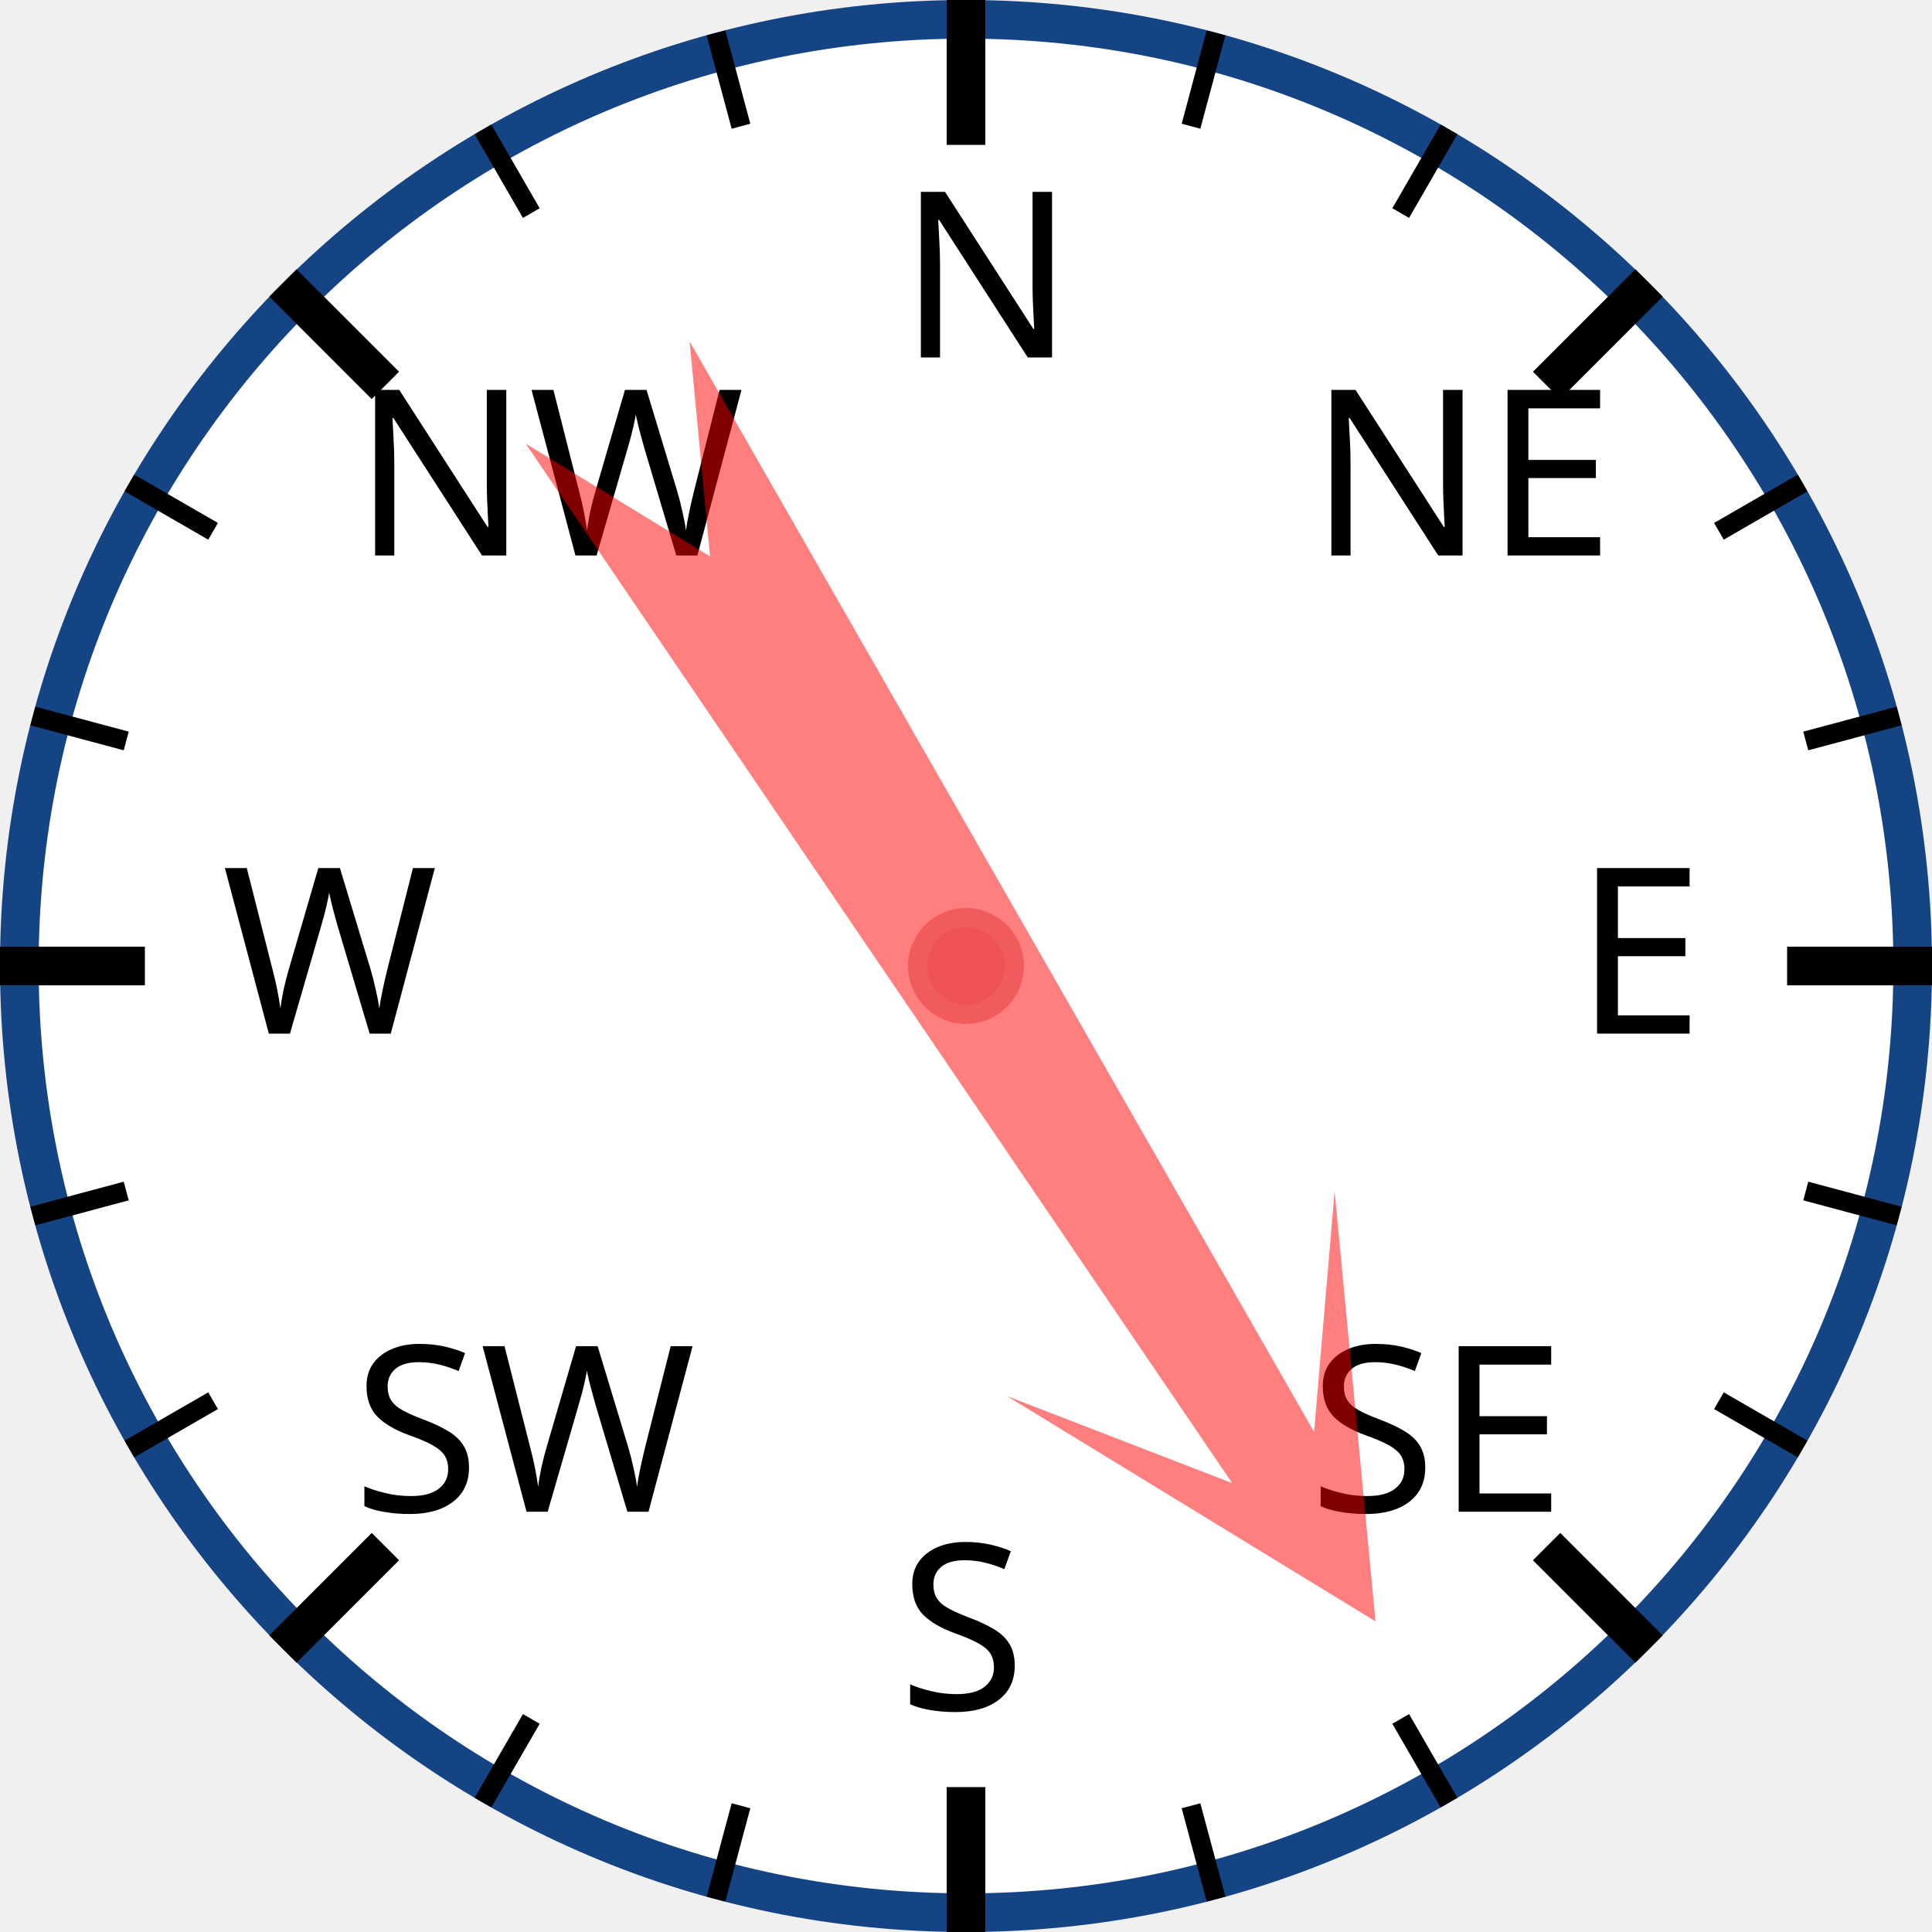
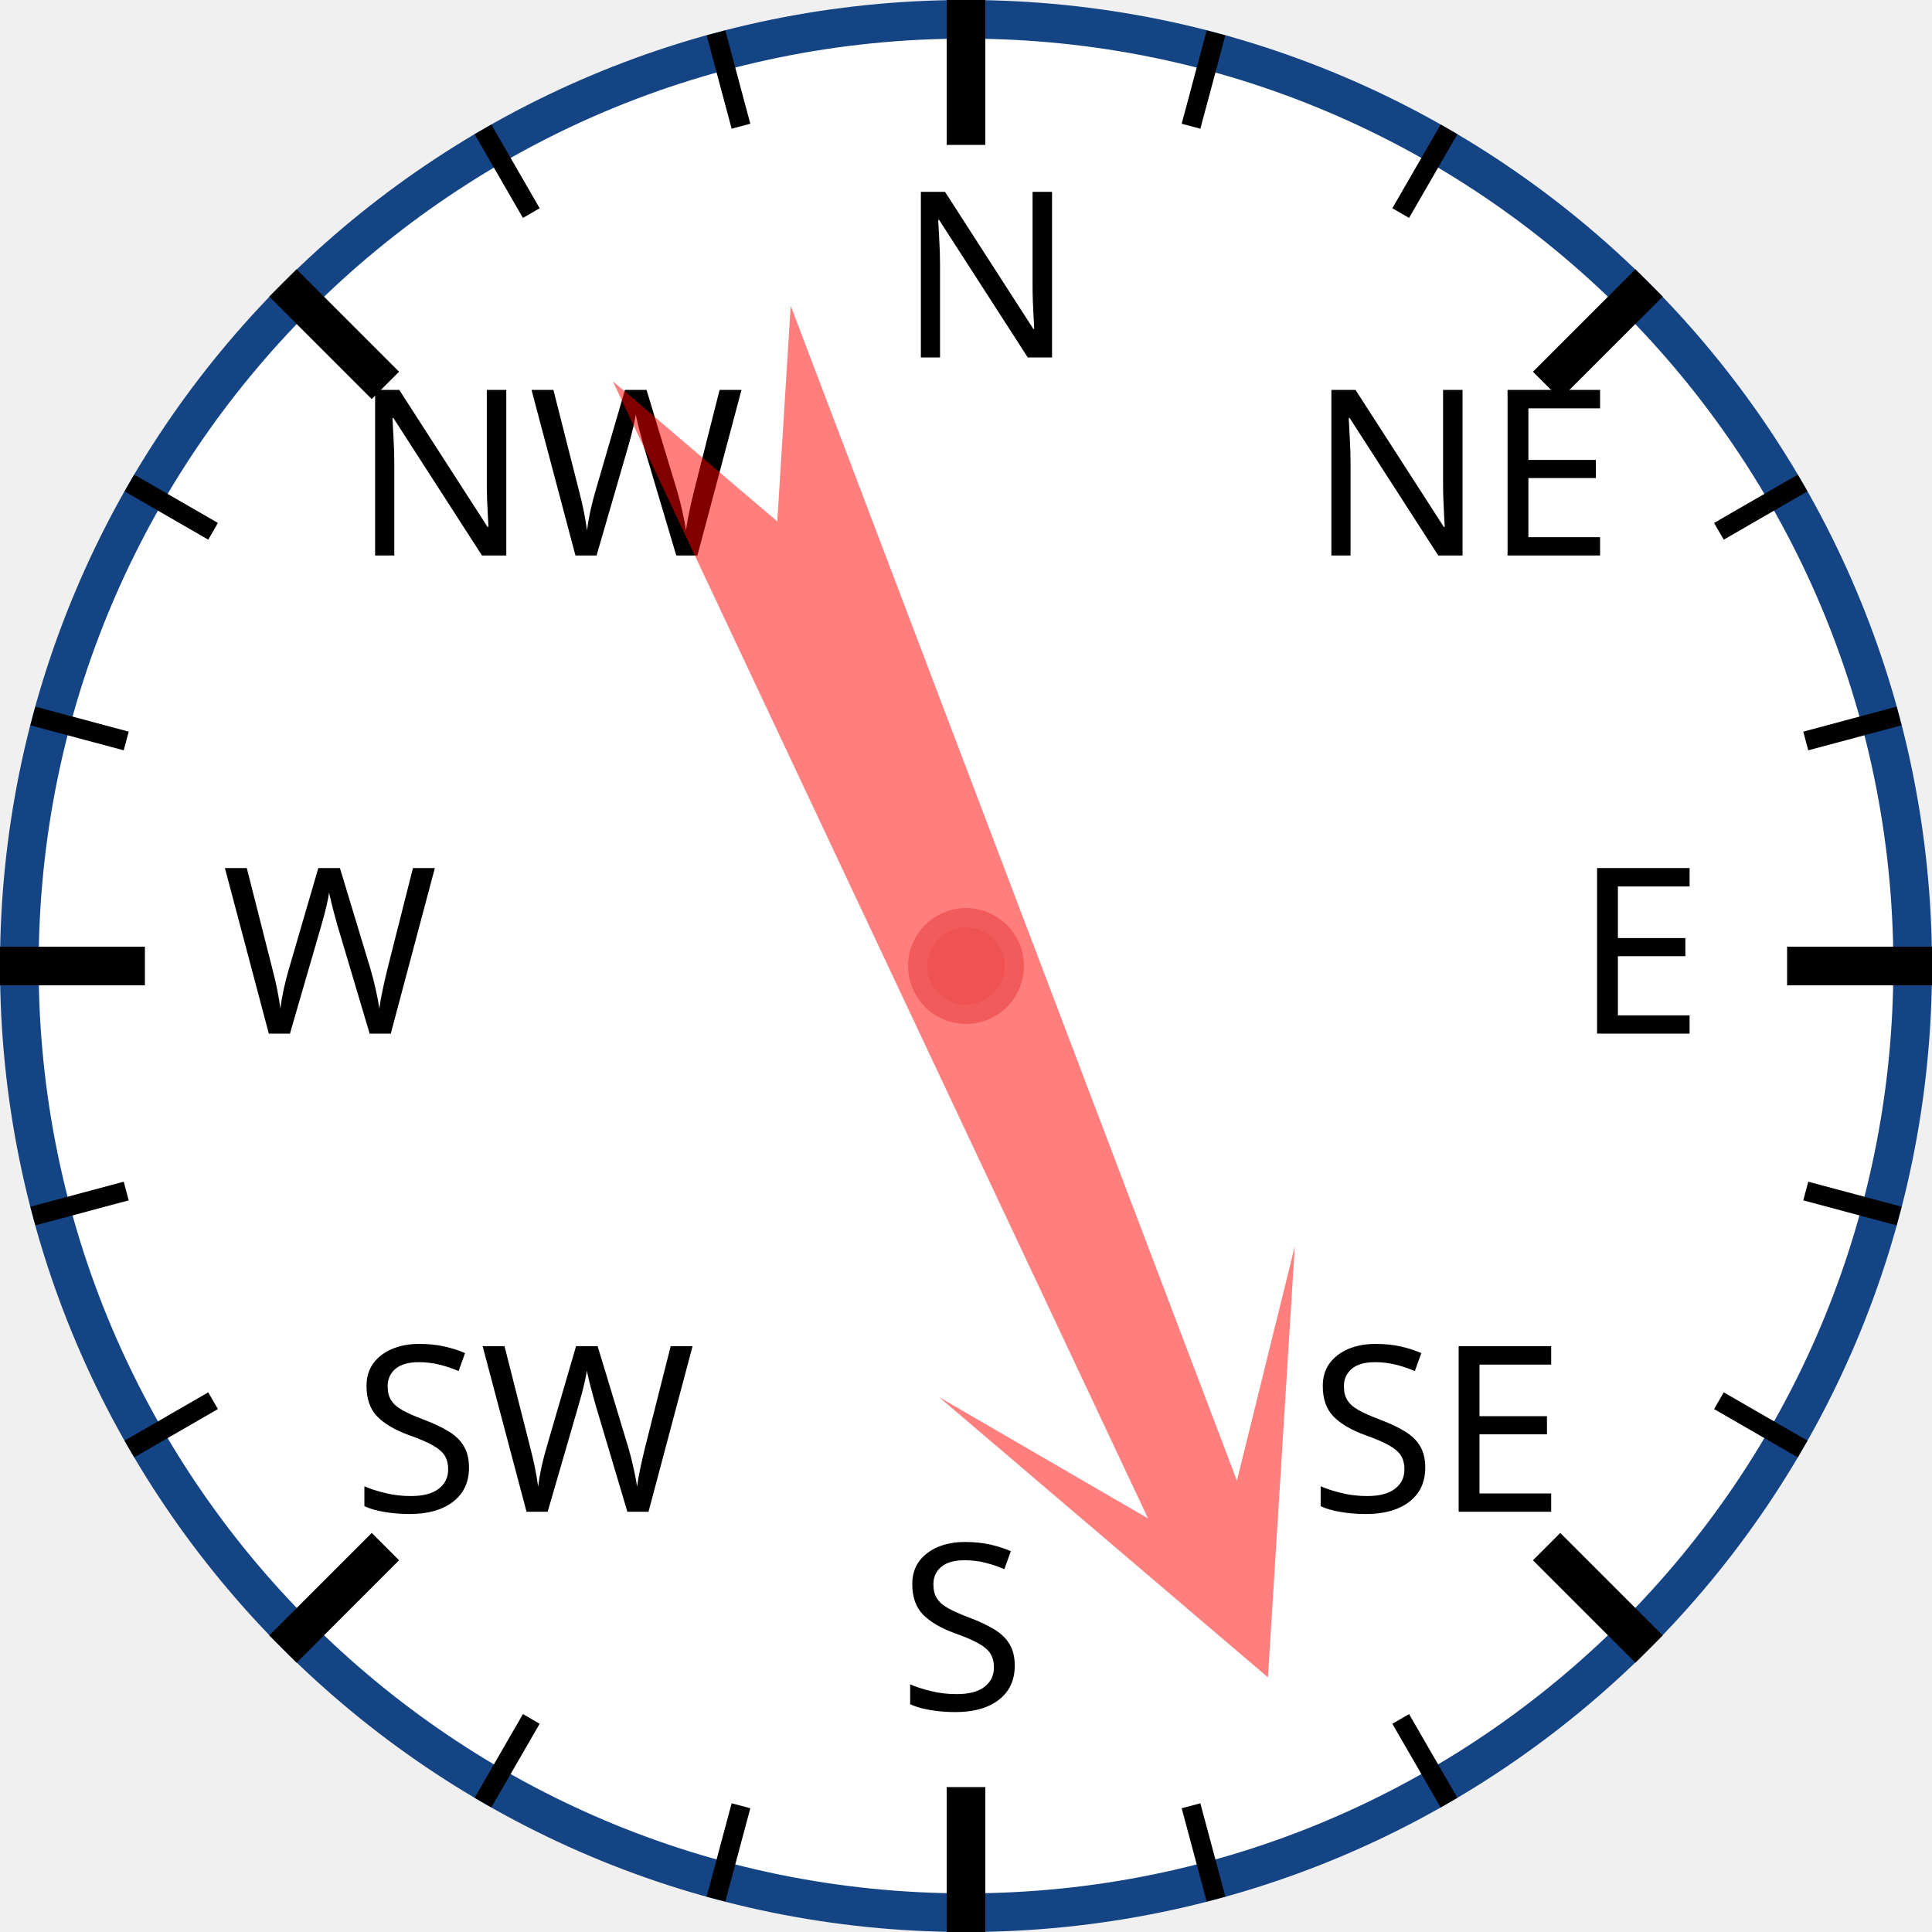
<svg xmlns="http://www.w3.org/2000/svg" width="120px" height="120px" viewBox="0 0 200 200">
  <circle cx="100" cy="100" r="98" style="fill: white; stroke: #154485; stroke-width: 4;" />
  <text x="93.0" y="37.0" style="font-family: sans-serif; font-size: 18pt;">N</text>
  <line x1="100.0" y1="0.0" x2="100.0" y2="15.0" style="stroke: black; stroke-width: 4;" />
  <line x1="74.118" y1="3.407" x2="76.706" y2="13.067" style="stroke: black; stroke-width: 2;" />
  <line x1="50" y1="13.397" x2="55" y2="22.058" style="stroke: black; stroke-width: 2;" />
  <text x="36.503" y="57.503" style="font-family: sans-serif; font-size: 18pt;">NW</text>
  <line x1="29.289" y1="29.289" x2="39.896" y2="39.896" style="stroke: black; stroke-width: 4;" />
  <line x1="13.397" y1="50" x2="22.058" y2="55" style="stroke: black; stroke-width: 2;" />
  <line x1="3.407" y1="74.118" x2="13.067" y2="76.706" style="stroke: black; stroke-width: 2;" />
  <text x="23.0" y="107.0" style="font-family: sans-serif; font-size: 18pt;">W</text>
  <line x1="0.0" y1="100.0" x2="15.0" y2="100.0" style="stroke: black; stroke-width: 4;" />
  <line x1="3.407" y1="125.882" x2="13.067" y2="123.294" style="stroke: black; stroke-width: 2;" />
  <line x1="13.397" y1="150" x2="22.058" y2="145" style="stroke: black; stroke-width: 2;" />
  <text x="36.503" y="156.497" style="font-family: sans-serif; font-size: 18pt;">SW</text>
  <line x1="29.289" y1="170.711" x2="39.896" y2="160.104" style="stroke: black; stroke-width: 4;" />
  <line x1="50" y1="186.603" x2="55" y2="177.942" style="stroke: black; stroke-width: 2;" />
  <line x1="74.118" y1="196.593" x2="76.706" y2="186.933" style="stroke: black; stroke-width: 2;" />
  <text x="93" y="177.0" style="font-family: sans-serif; font-size: 18pt;">S</text>
  <line x1="100" y1="200.0" x2="100" y2="185.0" style="stroke: black; stroke-width: 4;" />
  <line x1="125.882" y1="196.593" x2="123.294" y2="186.933" style="stroke: black; stroke-width: 2;" />
  <line x1="150.0" y1="186.603" x2="145.0" y2="177.942" style="stroke: black; stroke-width: 2;" />
  <text x="135.497" y="156.497" style="font-family: sans-serif; font-size: 18pt;">SE</text>
  <line x1="170.711" y1="170.711" x2="160.104" y2="160.104" style="stroke: black; stroke-width: 4;" />
  <line x1="186.603" y1="150" x2="177.942" y2="145" style="stroke: black; stroke-width: 2;" />
  <line x1="196.593" y1="125.882" x2="186.933" y2="123.294" style="stroke: black; stroke-width: 2;" />
  <text x="163.0" y="107" style="font-family: sans-serif; font-size: 18pt;">E</text>
  <line x1="200.0" y1="100" x2="185.0" y2="100" style="stroke: black; stroke-width: 4;" />
  <line x1="196.593" y1="74.118" x2="186.933" y2="76.706" style="stroke: black; stroke-width: 2;" />
  <line x1="186.603" y1="50" x2="177.942" y2="55" style="stroke: black; stroke-width: 2;" />
  <text x="135.497" y="57.503" style="font-family: sans-serif; font-size: 18pt;">NE</text>
  <line x1="170.711" y1="29.289" x2="160.104" y2="39.896" style="stroke: black; stroke-width: 4;" />
  <line x1="150" y1="13.397" x2="145" y2="22.058" style="stroke: black; stroke-width: 2;" />
  <line x1="125.882" y1="3.407" x2="123.294" y2="13.067" style="stroke: black; stroke-width: 2;" />
-   <polygon points="100 20 120 60 105 40 110 170 100 150 90 170 95 40 80 60" style="fill: red; fill-opacity: 0.5;" transform="rotate(148,100,100)" />
+   <polygon points="100 20 120 60 105 40 110 170 100 150 90 170 95 40 80 60" style="fill: red; fill-opacity: 0.5;" transform="rotate(157,100,100)" />
  <circle cx="100" cy="100" r="5" style="fill: #EE5252; stroke: #F25B5B; stroke-width: 2;" />
</svg>
